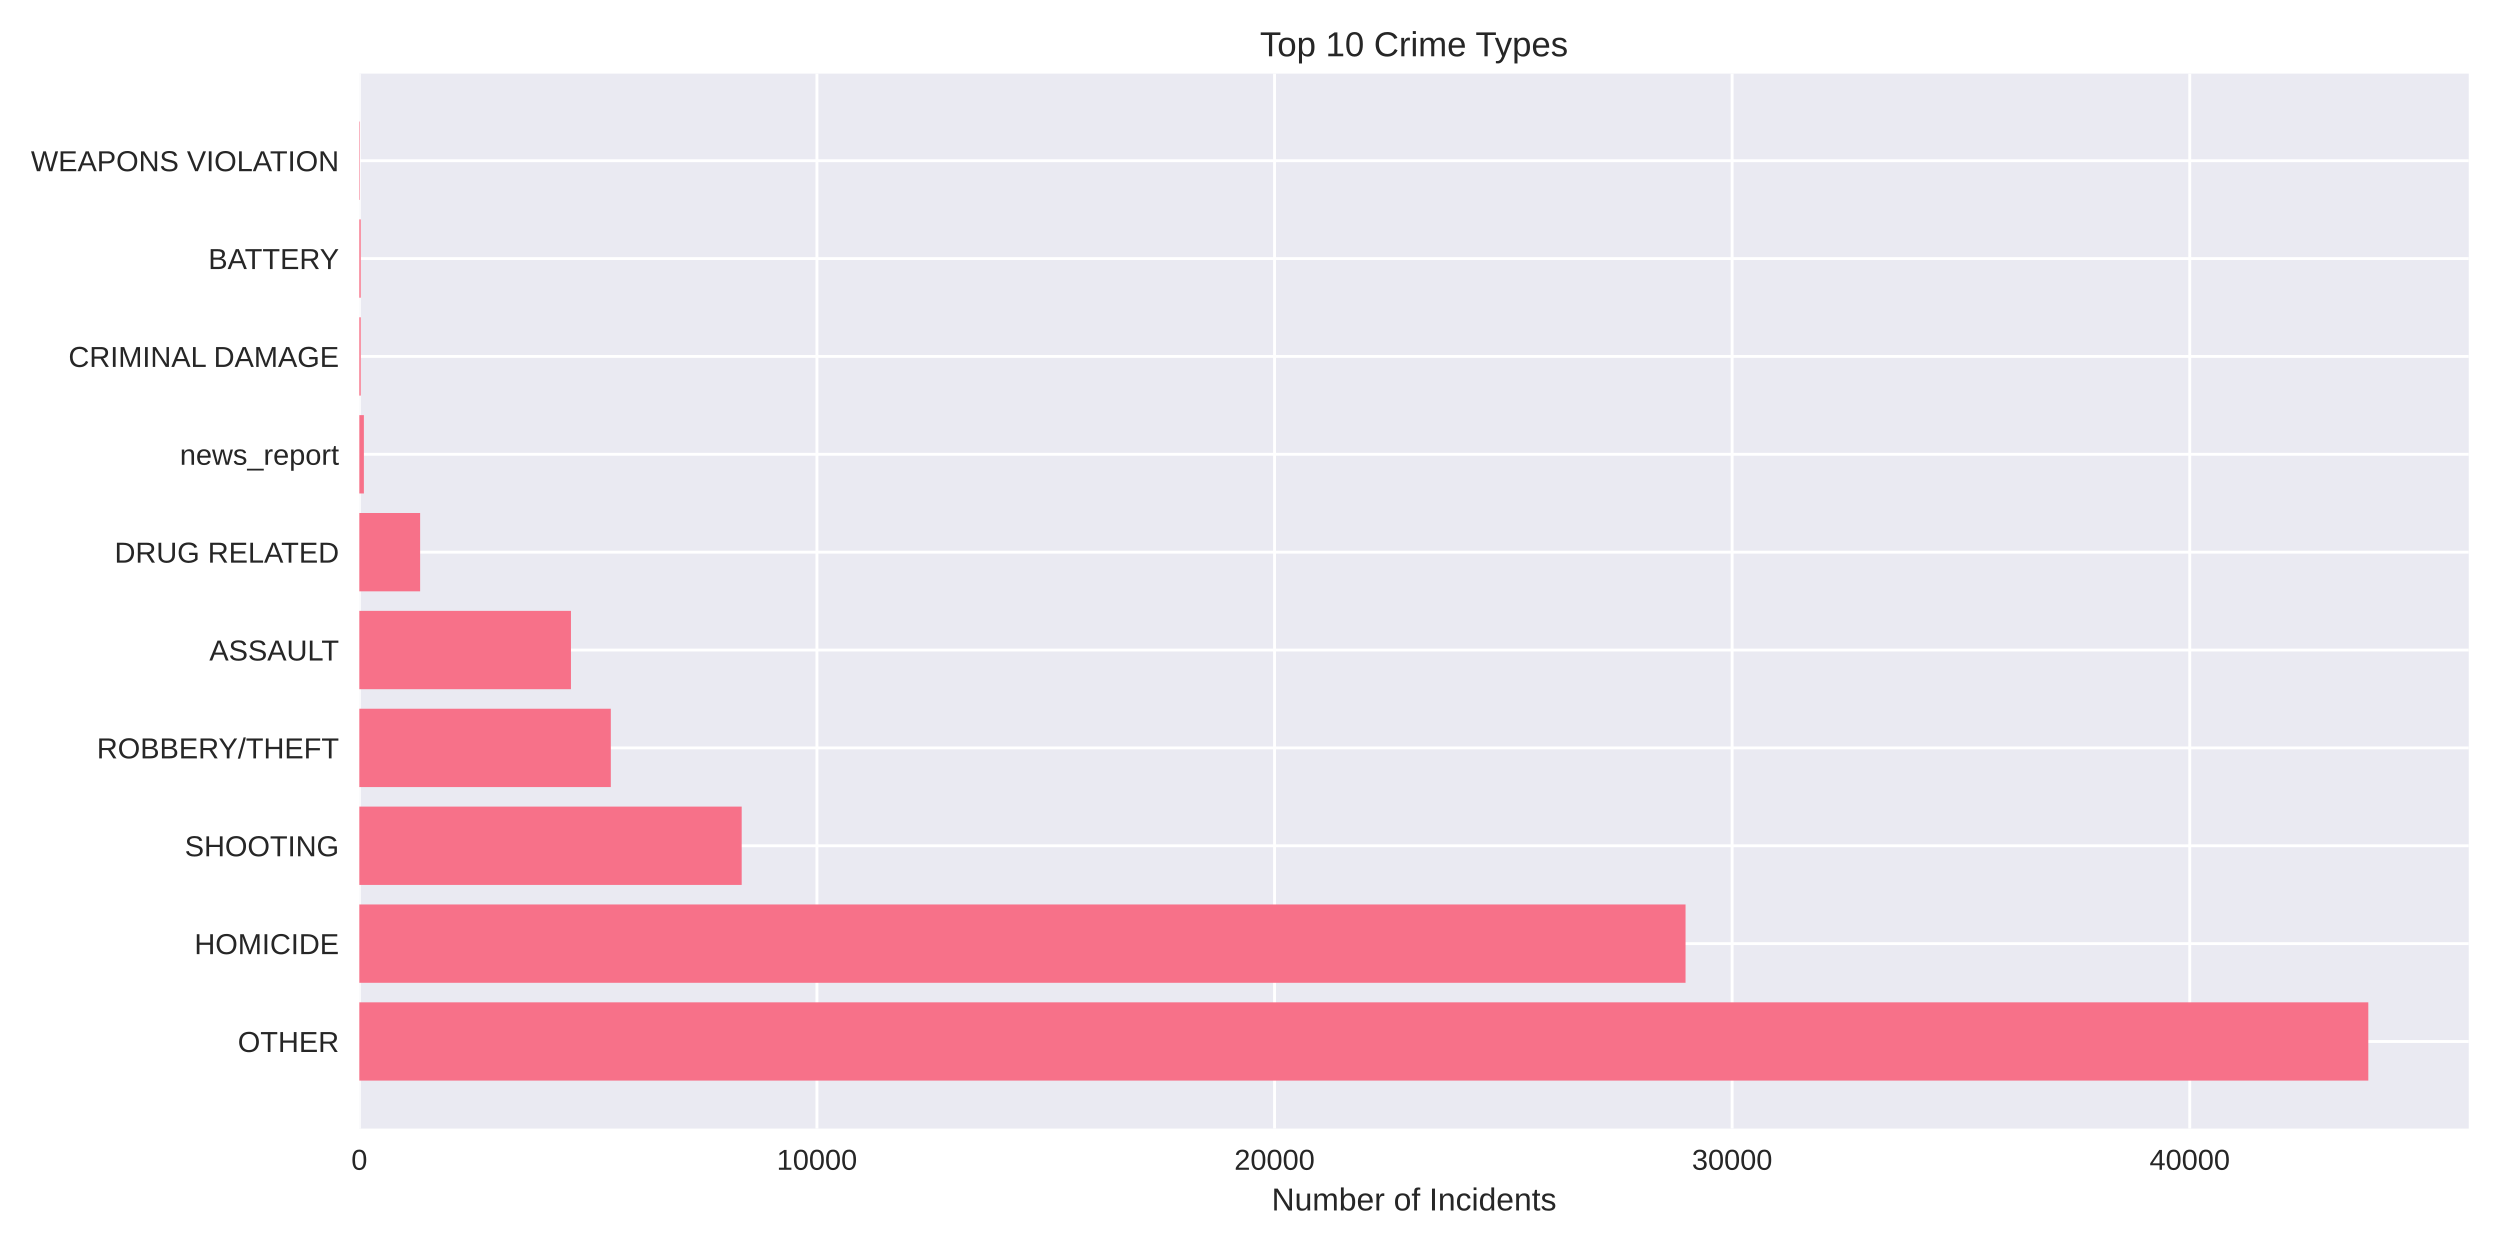
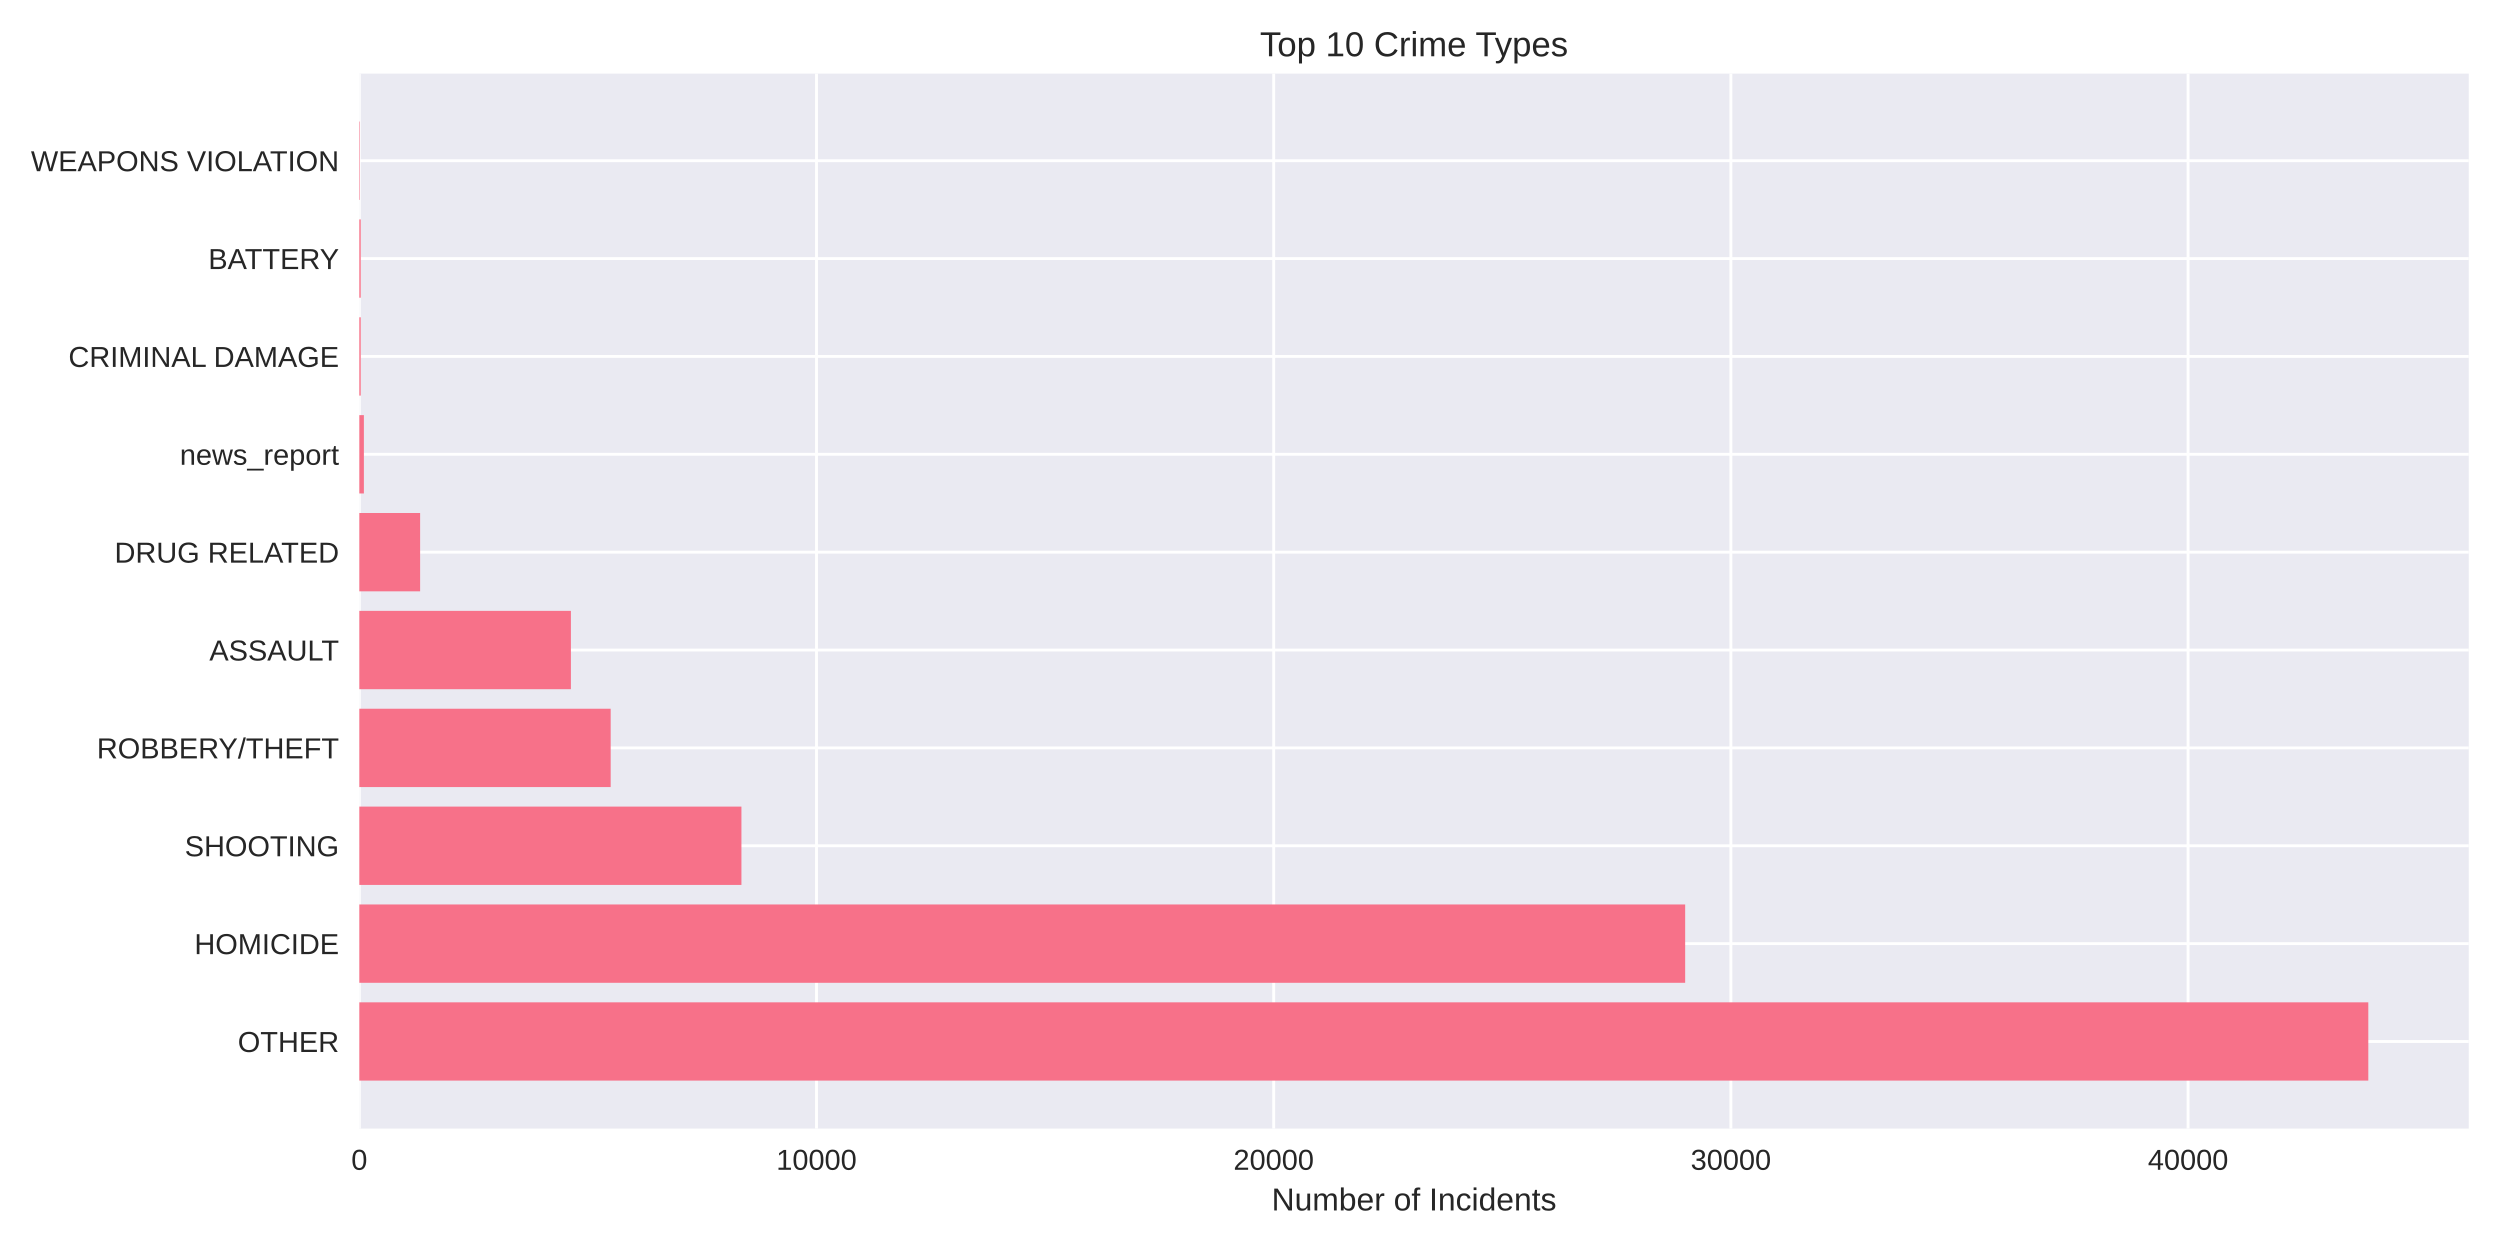
<svg xmlns="http://www.w3.org/2000/svg" width="864pt" height="432pt" viewBox="0 0 864 432" version="1.1">
  <defs>
    <style type="text/css">*{stroke-linejoin: round; stroke-linecap: butt}</style>
  </defs>
  <g id="figure_1">
    <g id="patch_1">
      <path d="M 0 432  L 864 432  L 864 0  L 0 0  z " style="fill: #ffffff" />
    </g>
    <g id="axes_1">
      <g id="patch_2">
        <path d="M 124.18 390.04  L 853.2 390.04  L 853.2 25.44  L 124.18 25.44  z " style="fill: #eaeaf2" />
      </g>
      <g id="matplotlib.axis_1">
        <g id="xtick_1">
          <g id="line2d_1">
-             <path d="M 124.18 390.04  L 124.18 25.44  " clip-path="url(#p17aa99510c)" style="fill: none; stroke: #ffffff; stroke-linecap: round" />
+             <path d="M 124.18 390.04  L 124.18 25.44  " clip-path="url(#p14d7398bf0)" style="fill: none; stroke: #ffffff; stroke-linecap: round" />
          </g>
          <g id="line2d_2" />
          <g id="text_1">
            <text style="fill: #262626; font: 10px 'Arial', 'Liberation Sans', 'DejaVu Sans', 'Bitstream Vera Sans', sans-serif; text-anchor: middle" x="124.18" y="404.287" transform="rotate(-0 124.18 404.2869)">0</text>
          </g>
        </g>
        <g id="xtick_2">
          <g id="line2d_3">
-             <path d="M 282.329 390.04  L 282.329 25.44  " clip-path="url(#p17aa99510c)" style="fill: none; stroke: #ffffff; stroke-linecap: round" />
+             <path d="M 282.185 390.04  L 282.185 25.44  " clip-path="url(#p14d7398bf0)" style="fill: none; stroke: #ffffff; stroke-linecap: round" />
          </g>
          <g id="line2d_4" />
          <g id="text_2">
-             <text style="fill: #262626; font: 10px 'Arial', 'Liberation Sans', 'DejaVu Sans', 'Bitstream Vera Sans', sans-serif; text-anchor: middle" x="282.329" y="404.287" transform="rotate(-0 282.3288 404.2869)">10000</text>
+             <text style="fill: #262626; font: 10px 'Arial', 'Liberation Sans', 'DejaVu Sans', 'Bitstream Vera Sans', sans-serif; text-anchor: middle" x="282.185" y="404.287" transform="rotate(-0 282.1848 404.2869)">10000</text>
          </g>
        </g>
        <g id="xtick_3">
          <g id="line2d_5">
-             <path d="M 440.478 390.04  L 440.478 25.44  " clip-path="url(#p17aa99510c)" style="fill: none; stroke: #ffffff; stroke-linecap: round" />
+             <path d="M 440.19 390.04  L 440.19 25.44  " clip-path="url(#p14d7398bf0)" style="fill: none; stroke: #ffffff; stroke-linecap: round" />
          </g>
          <g id="line2d_6" />
          <g id="text_3">
-             <text style="fill: #262626; font: 10px 'Arial', 'Liberation Sans', 'DejaVu Sans', 'Bitstream Vera Sans', sans-serif; text-anchor: middle" x="440.478" y="404.287" transform="rotate(-0 440.4776 404.2869)">20000</text>
+             <text style="fill: #262626; font: 10px 'Arial', 'Liberation Sans', 'DejaVu Sans', 'Bitstream Vera Sans', sans-serif; text-anchor: middle" x="440.19" y="404.287" transform="rotate(-0 440.1896 404.2869)">20000</text>
          </g>
        </g>
        <g id="xtick_4">
          <g id="line2d_7">
-             <path d="M 598.626 390.04  L 598.626 25.44  " clip-path="url(#p17aa99510c)" style="fill: none; stroke: #ffffff; stroke-linecap: round" />
+             <path d="M 598.194 390.04  L 598.194 25.44  " clip-path="url(#p14d7398bf0)" style="fill: none; stroke: #ffffff; stroke-linecap: round" />
          </g>
          <g id="line2d_8" />
          <g id="text_4">
-             <text style="fill: #262626; font: 10px 'Arial', 'Liberation Sans', 'DejaVu Sans', 'Bitstream Vera Sans', sans-serif; text-anchor: middle" x="598.626" y="404.287" transform="rotate(-0 598.6263 404.2869)">30000</text>
+             <text style="fill: #262626; font: 10px 'Arial', 'Liberation Sans', 'DejaVu Sans', 'Bitstream Vera Sans', sans-serif; text-anchor: middle" x="598.194" y="404.287" transform="rotate(-0 598.1944 404.2869)">30000</text>
          </g>
        </g>
        <g id="xtick_5">
          <g id="line2d_9">
-             <path d="M 756.775 390.04  L 756.775 25.44  " clip-path="url(#p17aa99510c)" style="fill: none; stroke: #ffffff; stroke-linecap: round" />
+             <path d="M 756.199 390.04  L 756.199 25.44  " clip-path="url(#p14d7398bf0)" style="fill: none; stroke: #ffffff; stroke-linecap: round" />
          </g>
          <g id="line2d_10" />
          <g id="text_5">
-             <text style="fill: #262626; font: 10px 'Arial', 'Liberation Sans', 'DejaVu Sans', 'Bitstream Vera Sans', sans-serif; text-anchor: middle" x="756.775" y="404.287" transform="rotate(-0 756.7751 404.2869)">40000</text>
+             <text style="fill: #262626; font: 10px 'Arial', 'Liberation Sans', 'DejaVu Sans', 'Bitstream Vera Sans', sans-serif; text-anchor: middle" x="756.199" y="404.287" transform="rotate(-0 756.1993 404.2869)">40000</text>
          </g>
        </g>
        <g id="text_6">
          <text style="fill: #262626; font: 11px 'Arial', 'Liberation Sans', 'DejaVu Sans', 'Bitstream Vera Sans', sans-serif; text-anchor: middle" x="488.69" y="418.333" transform="rotate(-0 488.69 418.3334)">Number of Incidents</text>
        </g>
      </g>
      <g id="matplotlib.axis_2">
        <g id="ytick_1">
          <g id="line2d_11">
-             <path d="M 124.18 359.939  L 853.2 359.939  " clip-path="url(#p17aa99510c)" style="fill: none; stroke: #ffffff; stroke-linecap: round" />
+             <path d="M 124.18 359.939  L 853.2 359.939  " clip-path="url(#p14d7398bf0)" style="fill: none; stroke: #ffffff; stroke-linecap: round" />
          </g>
          <g id="line2d_12" />
          <g id="text_7">
            <text style="fill: #262626; font: 10px 'Arial', 'Liberation Sans', 'DejaVu Sans', 'Bitstream Vera Sans', sans-serif; text-anchor: end" x="117.18" y="363.562" transform="rotate(-0 117.18 363.562)">OTHER</text>
          </g>
        </g>
        <g id="ytick_2">
          <g id="line2d_13">
-             <path d="M 124.18 326.117  L 853.2 326.117  " clip-path="url(#p17aa99510c)" style="fill: none; stroke: #ffffff; stroke-linecap: round" />
+             <path d="M 124.18 326.117  L 853.2 326.117  " clip-path="url(#p14d7398bf0)" style="fill: none; stroke: #ffffff; stroke-linecap: round" />
          </g>
          <g id="line2d_14" />
          <g id="text_8">
            <text style="fill: #262626; font: 10px 'Arial', 'Liberation Sans', 'DejaVu Sans', 'Bitstream Vera Sans', sans-serif; text-anchor: end" x="117.18" y="329.74" transform="rotate(-0 117.18 329.7401)">HOMICIDE</text>
          </g>
        </g>
        <g id="ytick_3">
          <g id="line2d_15">
-             <path d="M 124.18 292.295  L 853.2 292.295  " clip-path="url(#p17aa99510c)" style="fill: none; stroke: #ffffff; stroke-linecap: round" />
+             <path d="M 124.18 292.295  L 853.2 292.295  " clip-path="url(#p14d7398bf0)" style="fill: none; stroke: #ffffff; stroke-linecap: round" />
          </g>
          <g id="line2d_16" />
          <g id="text_9">
            <text style="fill: #262626; font: 10px 'Arial', 'Liberation Sans', 'DejaVu Sans', 'Bitstream Vera Sans', sans-serif; text-anchor: end" x="117.18" y="295.918" transform="rotate(-0 117.18 295.9182)">SHOOTING</text>
          </g>
        </g>
        <g id="ytick_4">
          <g id="line2d_17">
-             <path d="M 124.18 258.473  L 853.2 258.473  " clip-path="url(#p17aa99510c)" style="fill: none; stroke: #ffffff; stroke-linecap: round" />
+             <path d="M 124.18 258.473  L 853.2 258.473  " clip-path="url(#p14d7398bf0)" style="fill: none; stroke: #ffffff; stroke-linecap: round" />
          </g>
          <g id="line2d_18" />
          <g id="text_10">
            <text style="fill: #262626; font: 10px 'Arial', 'Liberation Sans', 'DejaVu Sans', 'Bitstream Vera Sans', sans-serif; text-anchor: end" x="117.18" y="262.096" transform="rotate(-0 117.18 262.0963)">ROBBERY/THEFT</text>
          </g>
        </g>
        <g id="ytick_5">
          <g id="line2d_19">
-             <path d="M 124.18 224.651  L 853.2 224.651  " clip-path="url(#p17aa99510c)" style="fill: none; stroke: #ffffff; stroke-linecap: round" />
+             <path d="M 124.18 224.651  L 853.2 224.651  " clip-path="url(#p14d7398bf0)" style="fill: none; stroke: #ffffff; stroke-linecap: round" />
          </g>
          <g id="line2d_20" />
          <g id="text_11">
            <text style="fill: #262626; font: 10px 'Arial', 'Liberation Sans', 'DejaVu Sans', 'Bitstream Vera Sans', sans-serif; text-anchor: end" x="117.18" y="228.274" transform="rotate(-0 117.18 228.2744)">ASSAULT</text>
          </g>
        </g>
        <g id="ytick_6">
          <g id="line2d_21">
-             <path d="M 124.18 190.829  L 853.2 190.829  " clip-path="url(#p17aa99510c)" style="fill: none; stroke: #ffffff; stroke-linecap: round" />
+             <path d="M 124.18 190.829  L 853.2 190.829  " clip-path="url(#p14d7398bf0)" style="fill: none; stroke: #ffffff; stroke-linecap: round" />
          </g>
          <g id="line2d_22" />
          <g id="text_12">
            <text style="fill: #262626; font: 10px 'Arial', 'Liberation Sans', 'DejaVu Sans', 'Bitstream Vera Sans', sans-serif; text-anchor: end" x="117.18" y="194.452" transform="rotate(-0 117.18 194.4525)">DRUG RELATED</text>
          </g>
        </g>
        <g id="ytick_7">
          <g id="line2d_23">
-             <path d="M 124.18 157.007  L 853.2 157.007  " clip-path="url(#p17aa99510c)" style="fill: none; stroke: #ffffff; stroke-linecap: round" />
+             <path d="M 124.18 157.007  L 853.2 157.007  " clip-path="url(#p14d7398bf0)" style="fill: none; stroke: #ffffff; stroke-linecap: round" />
          </g>
          <g id="line2d_24" />
          <g id="text_13">
            <text style="fill: #262626; font: 10px 'Arial', 'Liberation Sans', 'DejaVu Sans', 'Bitstream Vera Sans', sans-serif; text-anchor: end" x="117.18" y="160.631" transform="rotate(-0 117.18 160.6306)">news_report</text>
          </g>
        </g>
        <g id="ytick_8">
          <g id="line2d_25">
-             <path d="M 124.18 123.185  L 853.2 123.185  " clip-path="url(#p17aa99510c)" style="fill: none; stroke: #ffffff; stroke-linecap: round" />
+             <path d="M 124.18 123.185  L 853.2 123.185  " clip-path="url(#p14d7398bf0)" style="fill: none; stroke: #ffffff; stroke-linecap: round" />
          </g>
          <g id="line2d_26" />
          <g id="text_14">
            <text style="fill: #262626; font: 10px 'Arial', 'Liberation Sans', 'DejaVu Sans', 'Bitstream Vera Sans', sans-serif; text-anchor: end" x="117.18" y="126.809" transform="rotate(-0 117.18 126.8087)">CRIMINAL DAMAGE</text>
          </g>
        </g>
        <g id="ytick_9">
          <g id="line2d_27">
-             <path d="M 124.18 89.363  L 853.2 89.363  " clip-path="url(#p17aa99510c)" style="fill: none; stroke: #ffffff; stroke-linecap: round" />
+             <path d="M 124.18 89.363  L 853.2 89.363  " clip-path="url(#p14d7398bf0)" style="fill: none; stroke: #ffffff; stroke-linecap: round" />
          </g>
          <g id="line2d_28" />
          <g id="text_15">
            <text style="fill: #262626; font: 10px 'Arial', 'Liberation Sans', 'DejaVu Sans', 'Bitstream Vera Sans', sans-serif; text-anchor: end" x="117.18" y="92.987" transform="rotate(-0 117.18 92.98681)">BATTERY</text>
          </g>
        </g>
        <g id="ytick_10">
          <g id="line2d_29">
-             <path d="M 124.18 55.541  L 853.2 55.541  " clip-path="url(#p17aa99510c)" style="fill: none; stroke: #ffffff; stroke-linecap: round" />
+             <path d="M 124.18 55.541  L 853.2 55.541  " clip-path="url(#p14d7398bf0)" style="fill: none; stroke: #ffffff; stroke-linecap: round" />
          </g>
          <g id="line2d_30" />
          <g id="text_16">
            <text style="fill: #262626; font: 10px 'Arial', 'Liberation Sans', 'DejaVu Sans', 'Bitstream Vera Sans', sans-serif; text-anchor: end" x="117.18" y="59.165" transform="rotate(-0 117.18 59.16492)">WEAPONS VIOLATION</text>
          </g>
        </g>
      </g>
      <g id="patch_3">
-         <path d="M 124.18 373.467  L 818.485 373.467  L 818.485 346.41  L 124.18 346.41  z " clip-path="url(#p17aa99510c)" style="fill: #f77189" />
+         <path d="M 124.18 373.467  L 818.485 373.467  L 818.485 346.41  L 124.18 346.41  z " clip-path="url(#p14d7398bf0)" style="fill: #f77189" />
      </g>
      <g id="patch_4">
-         <path d="M 124.18 339.645  L 582.527 339.645  L 582.527 312.588  L 124.18 312.588  z " clip-path="url(#p17aa99510c)" style="fill: #f77189" />
+         <path d="M 124.18 339.645  L 582.394 339.645  L 582.394 312.588  L 124.18 312.588  z " clip-path="url(#p14d7398bf0)" style="fill: #f77189" />
      </g>
      <g id="patch_5">
-         <path d="M 124.18 305.823  L 256.329 305.823  L 256.329 278.766  L 124.18 278.766  z " clip-path="url(#p17aa99510c)" style="fill: #f77189" />
+         <path d="M 124.18 305.823  L 256.24 305.823  L 256.24 278.766  L 124.18 278.766  z " clip-path="url(#p14d7398bf0)" style="fill: #f77189" />
      </g>
      <g id="patch_6">
-         <path d="M 124.18 272.002  L 211.099 272.002  L 211.099 244.944  L 124.18 244.944  z " clip-path="url(#p17aa99510c)" style="fill: #f77189" />
+         <path d="M 124.18 272.002  L 211.051 272.002  L 211.051 244.944  L 124.18 244.944  z " clip-path="url(#p14d7398bf0)" style="fill: #f77189" />
      </g>
      <g id="patch_7">
-         <path d="M 124.18 238.18  L 197.324 238.18  L 197.324 211.122  L 124.18 211.122  z " clip-path="url(#p17aa99510c)" style="fill: #f77189" />
+         <path d="M 124.18 238.18  L 197.305 238.18  L 197.305 211.122  L 124.18 211.122  z " clip-path="url(#p14d7398bf0)" style="fill: #f77189" />
      </g>
      <g id="patch_8">
-         <path d="M 124.18 204.358  L 145.198 204.358  L 145.198 177.3  L 124.18 177.3  z " clip-path="url(#p17aa99510c)" style="fill: #f77189" />
+         <path d="M 124.18 204.358  L 145.195 204.358  L 145.195 177.3  L 124.18 177.3  z " clip-path="url(#p14d7398bf0)" style="fill: #f77189" />
      </g>
      <g id="patch_9">
-         <path d="M 124.18 170.536  L 125.761 170.536  L 125.761 143.478  L 124.18 143.478  z " clip-path="url(#p17aa99510c)" style="fill: #f77189" />
+         <path d="M 124.18 170.536  L 125.76 170.536  L 125.76 143.478  L 124.18 143.478  z " clip-path="url(#p14d7398bf0)" style="fill: #f77189" />
      </g>
      <g id="patch_10">
-         <path d="M 124.18 136.714  L 124.67 136.714  L 124.67 109.657  L 124.18 109.657  z " clip-path="url(#p17aa99510c)" style="fill: #f77189" />
+         <path d="M 124.18 136.714  L 124.67 136.714  L 124.67 109.657  L 124.18 109.657  z " clip-path="url(#p14d7398bf0)" style="fill: #f77189" />
      </g>
      <g id="patch_11">
-         <path d="M 124.18 102.892  L 124.67 102.892  L 124.67 75.835  L 124.18 75.835  z " clip-path="url(#p17aa99510c)" style="fill: #f77189" />
+         <path d="M 124.18 102.892  L 124.67 102.892  L 124.67 75.835  L 124.18 75.835  z " clip-path="url(#p14d7398bf0)" style="fill: #f77189" />
      </g>
      <g id="patch_12">
-         <path d="M 124.18 69.07  L 124.354 69.07  L 124.354 42.013  L 124.18 42.013  z " clip-path="url(#p17aa99510c)" style="fill: #f77189" />
+         <path d="M 124.18 69.07  L 124.354 69.07  L 124.354 42.013  L 124.18 42.013  z " clip-path="url(#p14d7398bf0)" style="fill: #f77189" />
      </g>
      <g id="patch_13">
        <path d="M 124.18 390.04  L 124.18 25.44  " style="fill: none" />
      </g>
      <g id="patch_14">
        <path d="M 853.2 390.04  L 853.2 25.44  " style="fill: none" />
      </g>
      <g id="patch_15">
        <path d="M 124.18 390.04  L 853.2 390.04  " style="fill: none" />
      </g>
      <g id="patch_16">
        <path d="M 124.18 25.44  L 853.2 25.44  " style="fill: none" />
      </g>
      <g id="text_17">
        <text style="fill: #262626; font: 12px 'Arial', 'Liberation Sans', 'DejaVu Sans', 'Bitstream Vera Sans', sans-serif; text-anchor: middle" x="488.69" y="19.44" transform="rotate(-0 488.69 19.44)">Top 10 Crime Types</text>
      </g>
    </g>
  </g>
  <defs>
-     <clipPath id="p17aa99510c">
+     <clipPath id="p14d7398bf0">
      <rect x="124.18" y="25.44" width="729.02" height="364.6" />
    </clipPath>
  </defs>
</svg>
